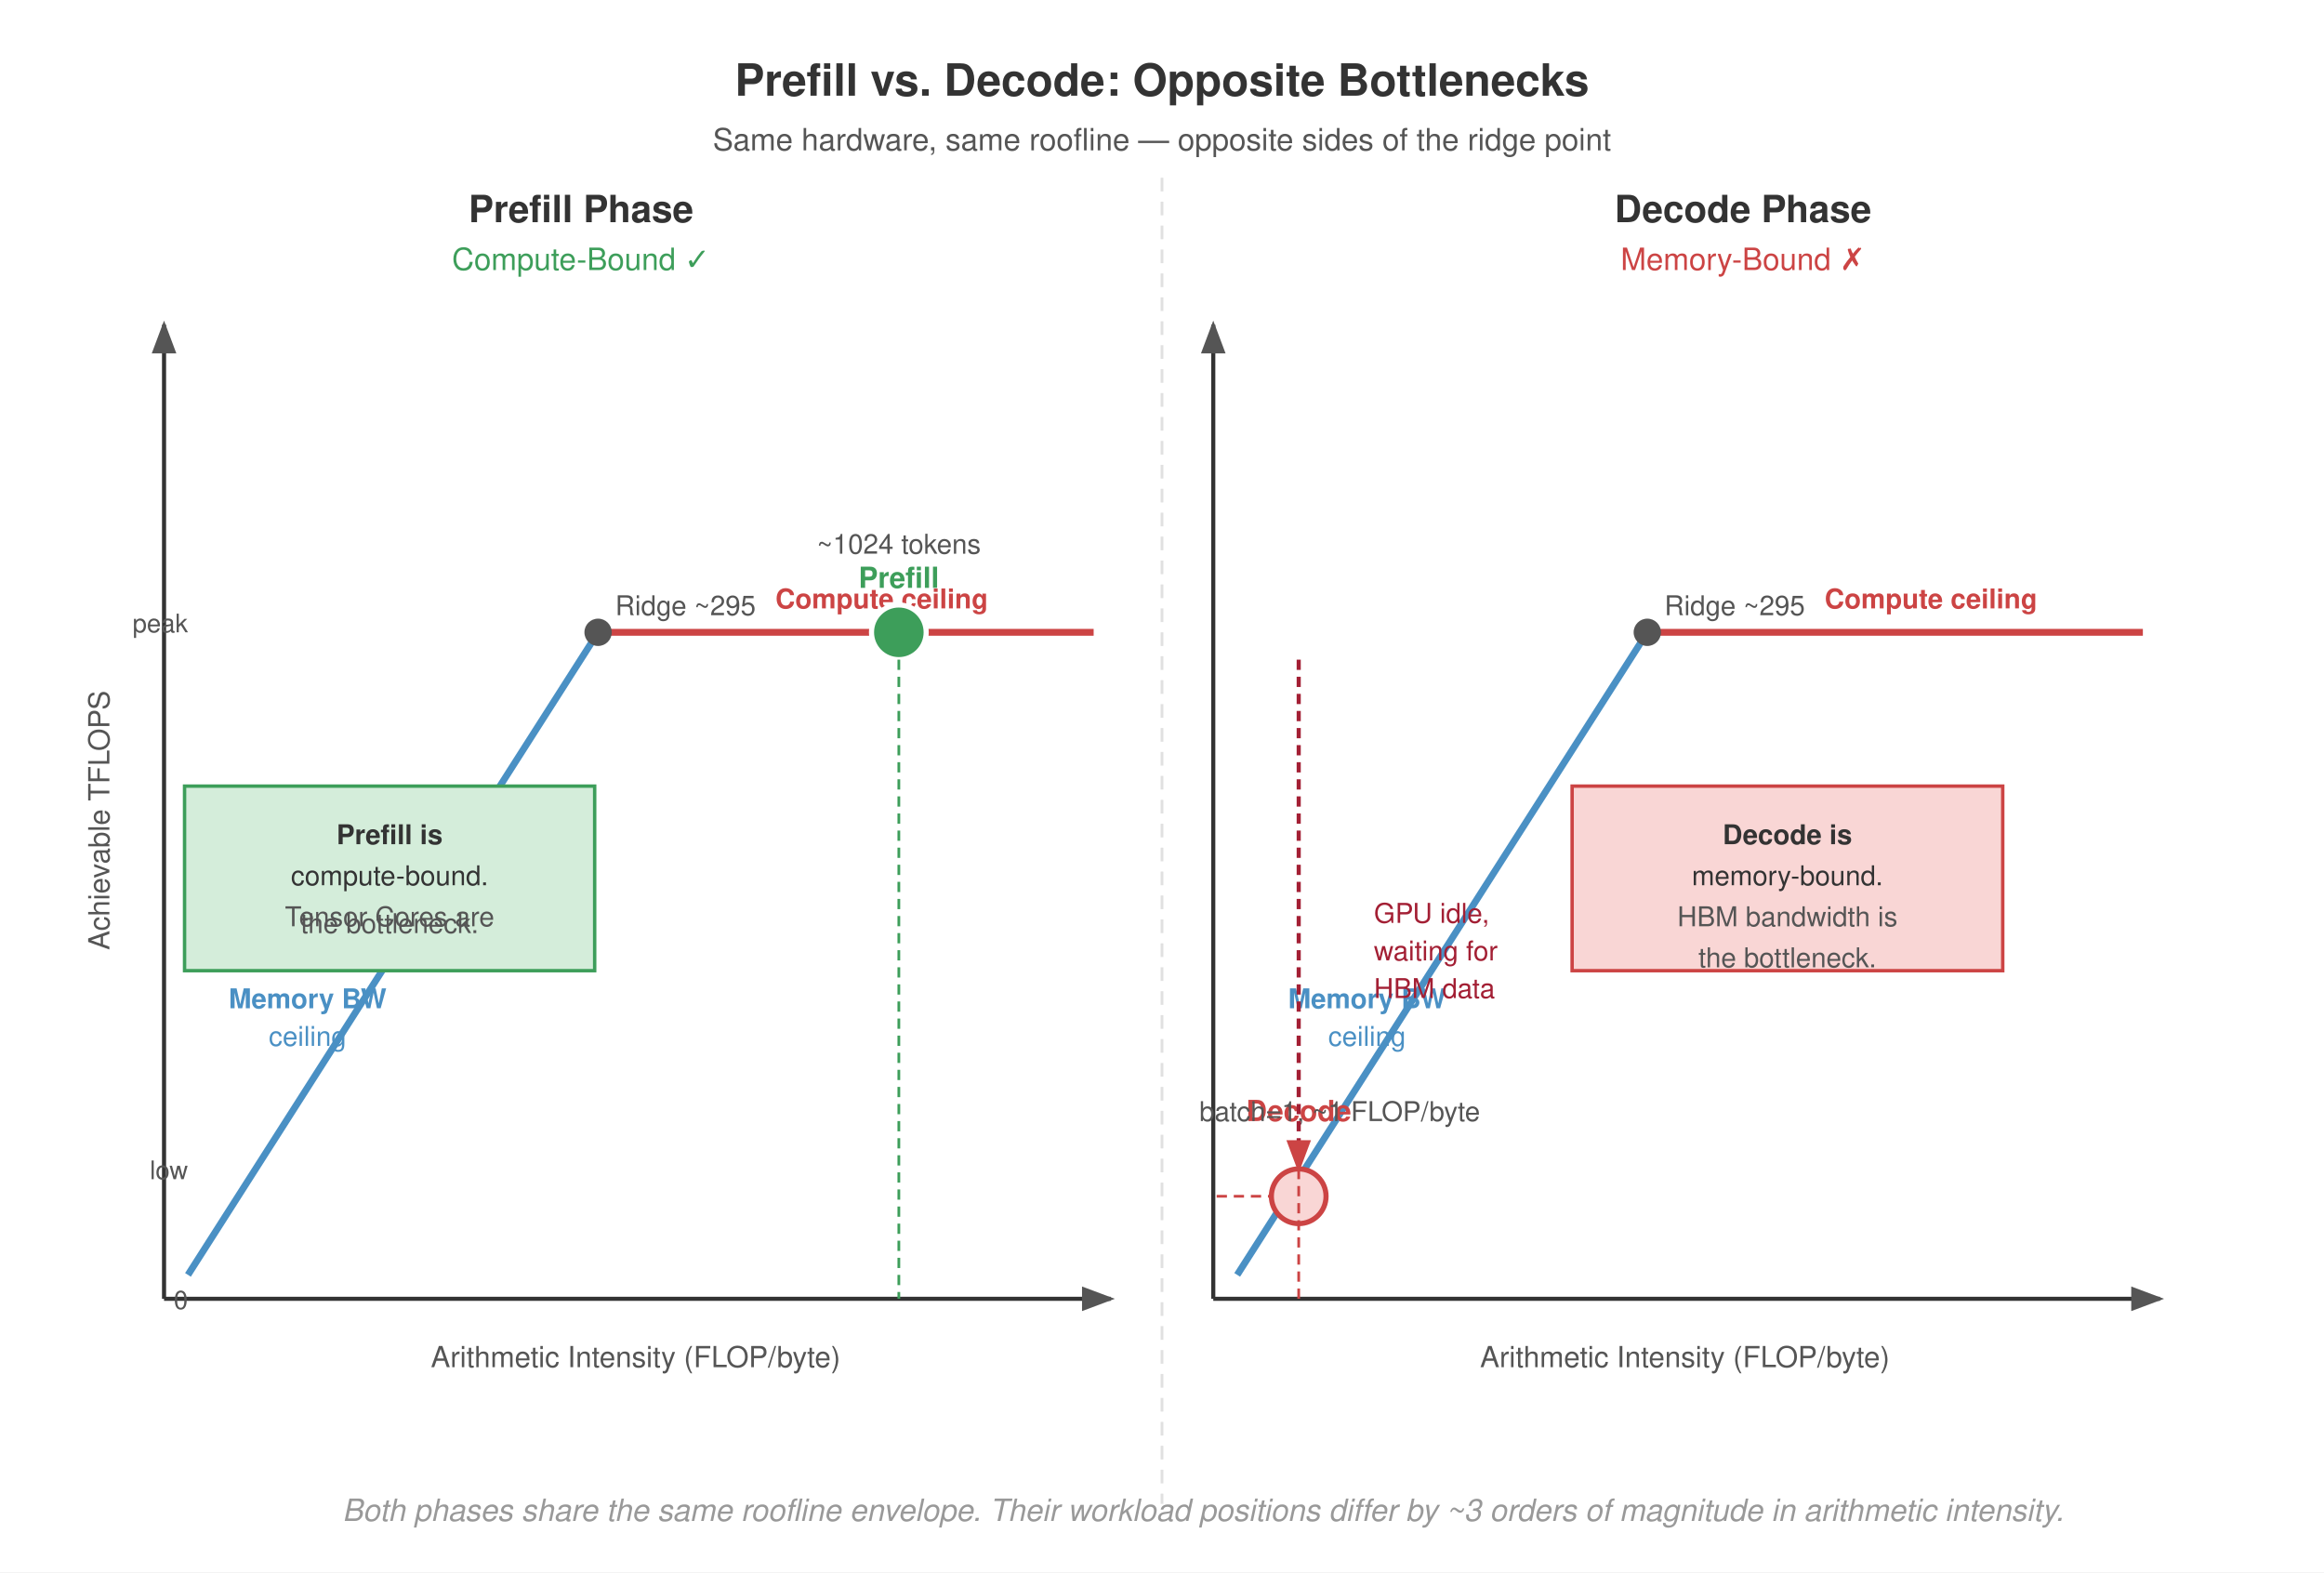
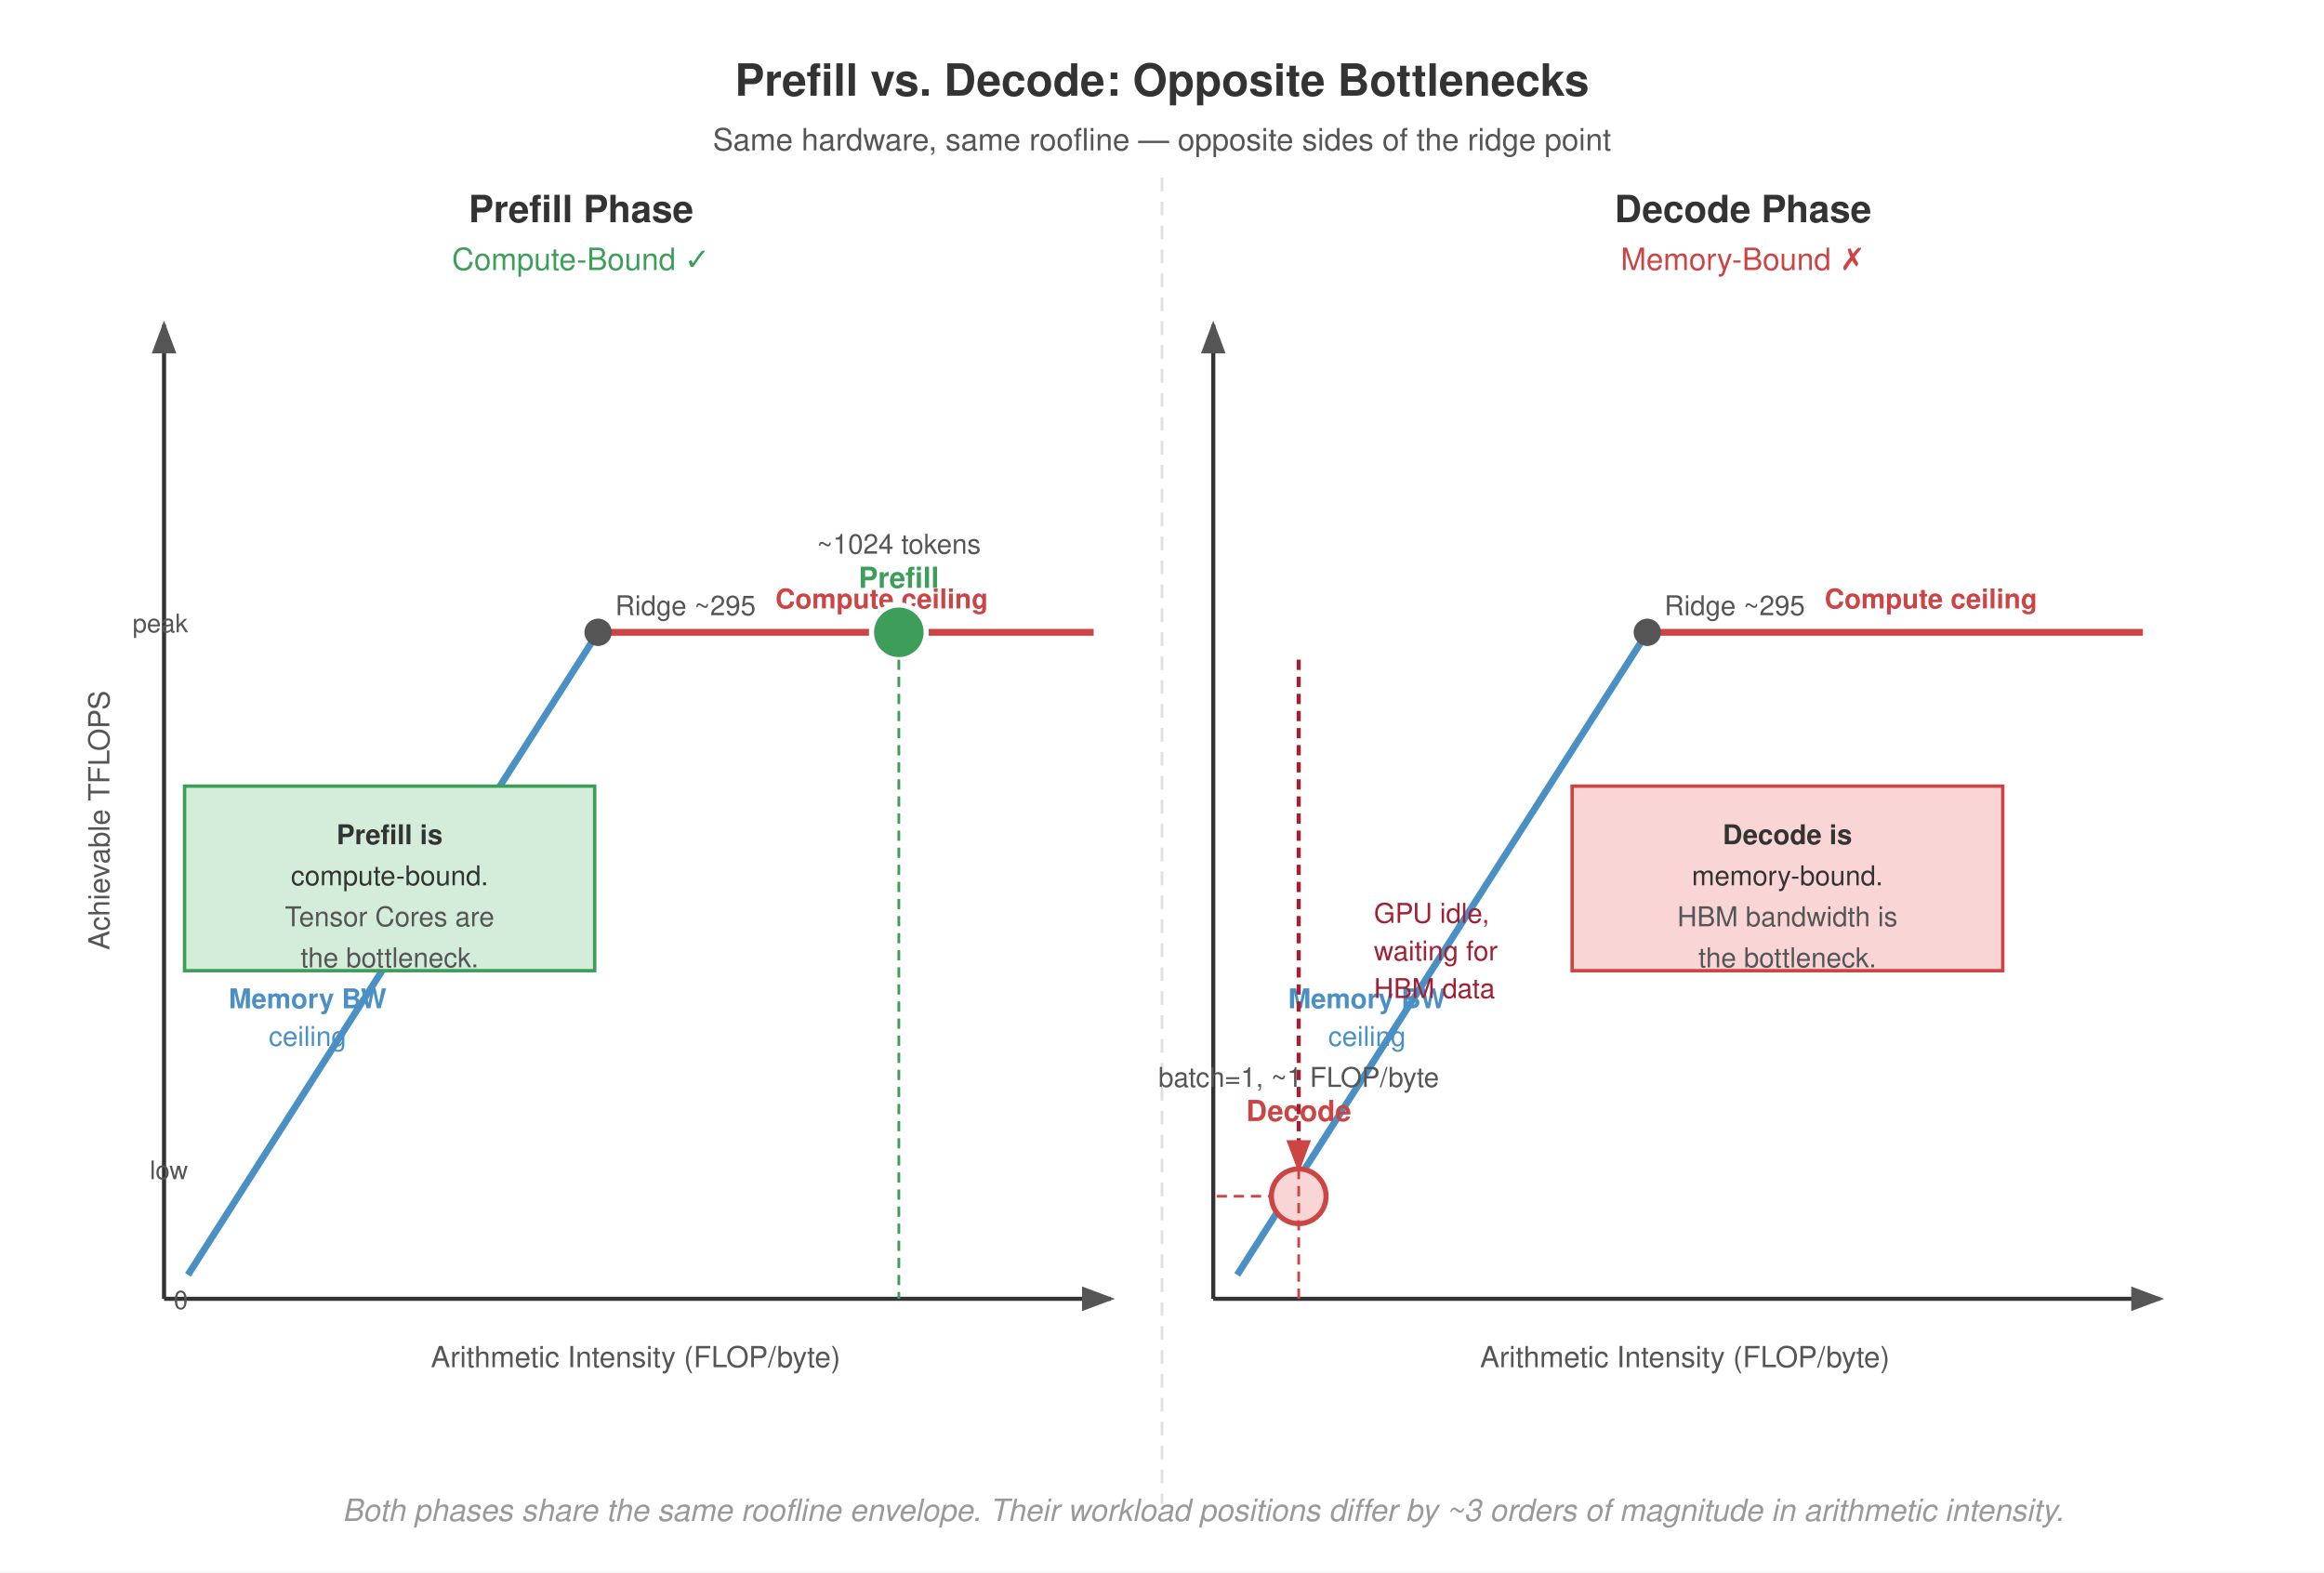
<svg xmlns="http://www.w3.org/2000/svg" viewBox="0 0 680 460" font-family="Helvetica Neue, Helvetica, Arial, sans-serif">
  <rect width="680" height="460" fill="#fff" />
  <defs>
    <marker id="arr" markerWidth="8" markerHeight="6" refX="7" refY="3" orient="auto">
      <path d="M0,0 L8,3 L0,6 Z" fill="#555" />
    </marker>
    <marker id="arr-blue" markerWidth="8" markerHeight="6" refX="7" refY="3" orient="auto">
      <path d="M0,0 L8,3 L0,6 Z" fill="#4a90c4" />
    </marker>
    <marker id="arr-red" markerWidth="8" markerHeight="6" refX="7" refY="3" orient="auto">
      <path d="M0,0 L8,3 L0,6 Z" fill="#c44" />
    </marker>
  </defs>
  <text x="340" y="28" text-anchor="middle" font-size="13" font-weight="700" fill="#333">Prefill vs. Decode: Opposite Bottlenecks</text>
  <text x="340" y="44" text-anchor="middle" font-size="9" fill="#555">Same hardware, same roofline — opposite sides of the ridge point</text>
  <line x1="340" y1="52" x2="340" y2="440" stroke="#e0e0e0" stroke-dasharray="4,3" stroke-width="0.8" />
  <text x="170" y="65" text-anchor="middle" font-size="11" font-weight="700" fill="#333">Prefill Phase</text>
  <text x="170" y="79" text-anchor="middle" font-size="9" fill="#3d9e5a">Compute-Bound ✓</text>
  <line x1="48" y1="380" x2="48" y2="95" stroke="#333" stroke-width="1.2" marker-end="url(#arr)" />
  <line x1="48" y1="380" x2="325" y2="380" stroke="#333" stroke-width="1.2" marker-end="url(#arr)" />
  <text x="186" y="400" text-anchor="middle" font-size="8.5" fill="#555">Arithmetic Intensity (FLOP/byte)</text>
  <text x="32" y="240" text-anchor="middle" font-size="8.5" fill="#555" transform="rotate(-90 32 240)">Achievable TFLOPS</text>
  <text x="55.0" y="383" text-anchor="end" font-size="7.5" fill="#555">0</text>
  <text x="55.0" y="345" text-anchor="end" font-size="7.5" fill="#555">low</text>
  <text x="55.0" y="185" text-anchor="end" font-size="7.5" fill="#555">peak</text>
  <line x1="55" y1="373" x2="175" y2="185" stroke="#4a90c4" stroke-width="2.0" />
  <line x1="175" y1="185" x2="320" y2="185" stroke="#c44" stroke-width="2.0" />
  <circle cx="175" cy="185" r="4" fill="#555" />
  <text x="180" y="180" font-size="8" fill="#555">Ridge ~295</text>
  <text x="90" y="295" text-anchor="middle" font-size="8" fill="#4a90c4" font-weight="700">Memory BW</text>
  <text x="90" y="306" text-anchor="middle" font-size="8" fill="#4a90c4">ceiling</text>
  <text x="258" y="178" text-anchor="middle" font-size="8" fill="#c44" font-weight="700">Compute ceiling</text>
  <circle cx="263" cy="185" r="8" fill="#3d9e5a" stroke="#fff" stroke-width="1.5" />
  <text x="263" y="172" text-anchor="middle" font-size="8.5" font-weight="700" fill="#3d9e5a">Prefill</text>
  <text x="263" y="162" text-anchor="middle" font-size="8" fill="#555">~1024 tokens</text>
  <line x1="263" y1="193" x2="263" y2="380" stroke="#3d9e5a" stroke-width="0.8" stroke-dasharray="3,2" />
  <rect x="54" y="230" width="120" height="54" fill="#d4edda" stroke="#3d9e5a" stroke-width="1.0" />
  <text x="114" y="247" text-anchor="middle" font-size="8" font-weight="700" fill="#333">Prefill is</text>
  <text x="114" y="259" text-anchor="middle" font-size="8" fill="#333">compute-bound.</text>
  <text x="114" y="271" text-anchor="middle" font-size="8" fill="#555">Tensor Cores are</text>
-   <text x="114" y="273.0" text-anchor="middle" font-size="8" fill="#555">the bottleneck.</text>
+   <text x="114" y="283" text-anchor="middle" font-size="8" fill="#555">the bottleneck.</text>
  <text x="510" y="65" text-anchor="middle" font-size="11" font-weight="700" fill="#333">Decode Phase</text>
  <text x="510" y="79" text-anchor="middle" font-size="9" fill="#c44">Memory-Bound ✗</text>
  <line x1="355" y1="380" x2="355" y2="95" stroke="#333" stroke-width="1.2" marker-end="url(#arr)" />
  <line x1="355" y1="380" x2="632" y2="380" stroke="#333" stroke-width="1.2" marker-end="url(#arr)" />
  <text x="493" y="400" text-anchor="middle" font-size="8.5" fill="#555">Arithmetic Intensity (FLOP/byte)</text>
  <line x1="362" y1="373" x2="482" y2="185" stroke="#4a90c4" stroke-width="2.0" />
  <line x1="482" y1="185" x2="627" y2="185" stroke="#c44" stroke-width="2.0" />
  <circle cx="482" cy="185" r="4" fill="#555" />
  <text x="487" y="180" font-size="8" fill="#555">Ridge ~295</text>
  <text x="400" y="295" text-anchor="middle" font-size="8" fill="#4a90c4" font-weight="700">Memory BW</text>
  <text x="400" y="306" text-anchor="middle" font-size="8" fill="#4a90c4">ceiling</text>
  <text x="565" y="178" text-anchor="middle" font-size="8" fill="#c44" font-weight="700">Compute ceiling</text>
  <circle cx="380" cy="350" r="8" fill="#f9d6d5" stroke="#c44" stroke-width="1.5" />
  <text x="380" y="328.0" text-anchor="middle" font-size="8.5" font-weight="700" fill="#c44">Decode</text>
-   <text x="392.0" y="328" text-anchor="middle" font-size="8" fill="#555">batch=1, ~1 FLOP/byte</text>
+   <text x="380" y="318" text-anchor="middle" font-size="8" fill="#555">batch=1, ~1 FLOP/byte</text>
  <line x1="380" y1="342" x2="380" y2="380" stroke="#c44" stroke-width="0.8" stroke-dasharray="3,2" />
  <line x1="356" y1="350" x2="372" y2="350" stroke="#c44" stroke-width="0.8" stroke-dasharray="3,2" />
  <line x1="380" y1="193" x2="380" y2="342" stroke="#a31f34" stroke-width="1.2" stroke-dasharray="3,2" marker-end="url(#arr-red)" />
  <text x="402" y="270" font-size="8" fill="#a31f34">GPU idle,</text>
  <text x="402" y="281" font-size="8" fill="#a31f34">waiting for</text>
  <text x="402" y="292" font-size="8" fill="#a31f34">HBM data</text>
  <rect x="460" y="230" width="126" height="54" fill="#f9d6d5" stroke="#c44" stroke-width="1.0" />
  <text x="523" y="247" text-anchor="middle" font-size="8" font-weight="700" fill="#333">Decode is</text>
  <text x="523" y="259" text-anchor="middle" font-size="8" fill="#333">memory-bound.</text>
  <text x="523" y="271" text-anchor="middle" font-size="8" fill="#555">HBM bandwidth is</text>
  <text x="523" y="283" text-anchor="middle" font-size="8" fill="#555">the bottleneck.</text>
  <text x="352.0" y="445" text-anchor="middle" font-size="9" fill="#999" font-style="italic">Both phases share the same roofline envelope. Their workload positions differ by ~3 orders of magnitude in arithmetic intensity.</text>
</svg>
